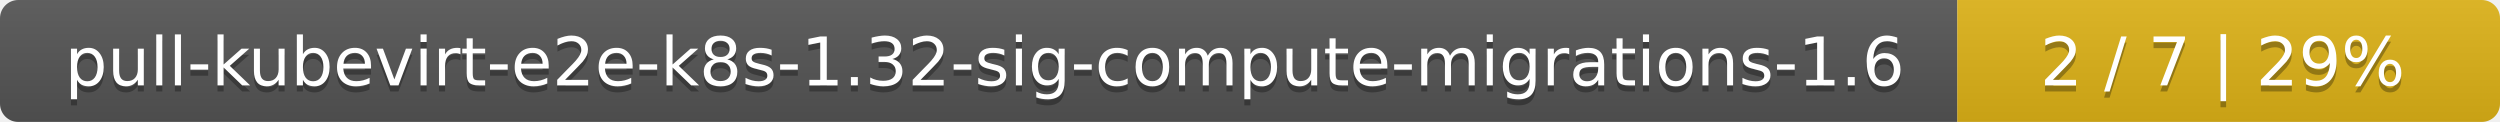
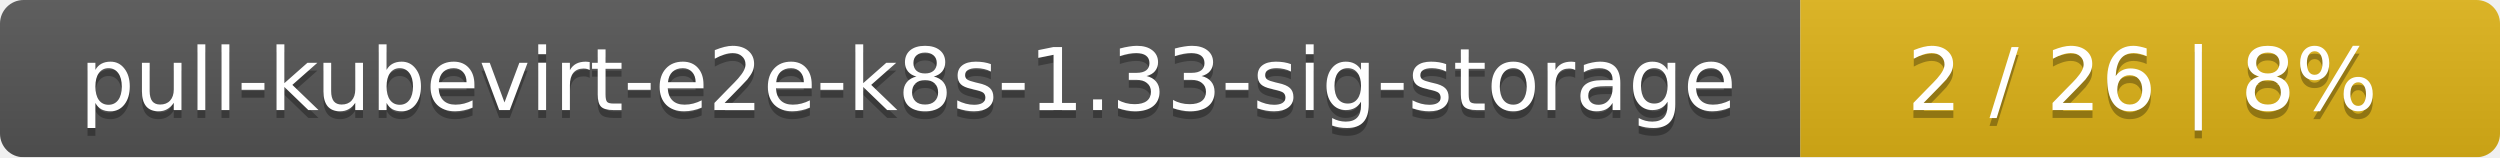
- <svg xmlns="http://www.w3.org/2000/svg" width="410" height="20">
+ <svg xmlns="http://www.w3.org/2000/svg" width="318" height="20">
  <linearGradient id="smooth" x2="0" y2="100%">
    <stop offset="0" stop-color="#bbb" stop-opacity=".1" />
    <stop offset="1" stop-opacity=".1" />
  </linearGradient>
  <mask id="round">
-     <rect width="410" height="20" rx="3" fill="#fff" />
+     <rect width="318" height="20" rx="3" fill="#fff" />
  </mask>
  <g mask="url(#round)">
-     <rect width="321" height="20" fill="#555" />
-     <rect x="321" width="89" height="20" fill="#dfb317" />
-     <rect width="410" height="20" fill="url(#smooth)" />
+     <rect width="229" height="20" fill="#555" />
+     <rect x="229" width="89" height="20" fill="#dfb317" />
+     <rect width="318" height="20" fill="url(#smooth)" />
  </g>
  <g fill="#fff" text-anchor="middle" font-family="DejaVu Sans,Verdana,Geneva,sans-serif" font-size="11">
-     <text x="161.5" y="15" fill="#010101" fill-opacity=".3">pull-kubevirt-e2e-k8s-1.32-sig-compute-migrations-1.6</text>
-     <text x="161.5" y="14">pull-kubevirt-e2e-k8s-1.32-sig-compute-migrations-1.6</text>
-     <text x="364.5" y="15" fill="#010101" fill-opacity=".3">2 / 7    |    29%</text>
-     <text x="364.5" y="14">2 / 7    |    29%</text>
+     <text x="115.5" y="15" fill="#010101" fill-opacity=".3">pull-kubevirt-e2e-k8s-1.33-sig-storage</text>
+     <text x="115.5" y="14">pull-kubevirt-e2e-k8s-1.33-sig-storage</text>
+     <text x="272.5" y="15" fill="#010101" fill-opacity=".3">2 / 26    |    8%</text>
+     <text x="272.5" y="14">2 / 26    |    8%</text>
  </g>
</svg>
